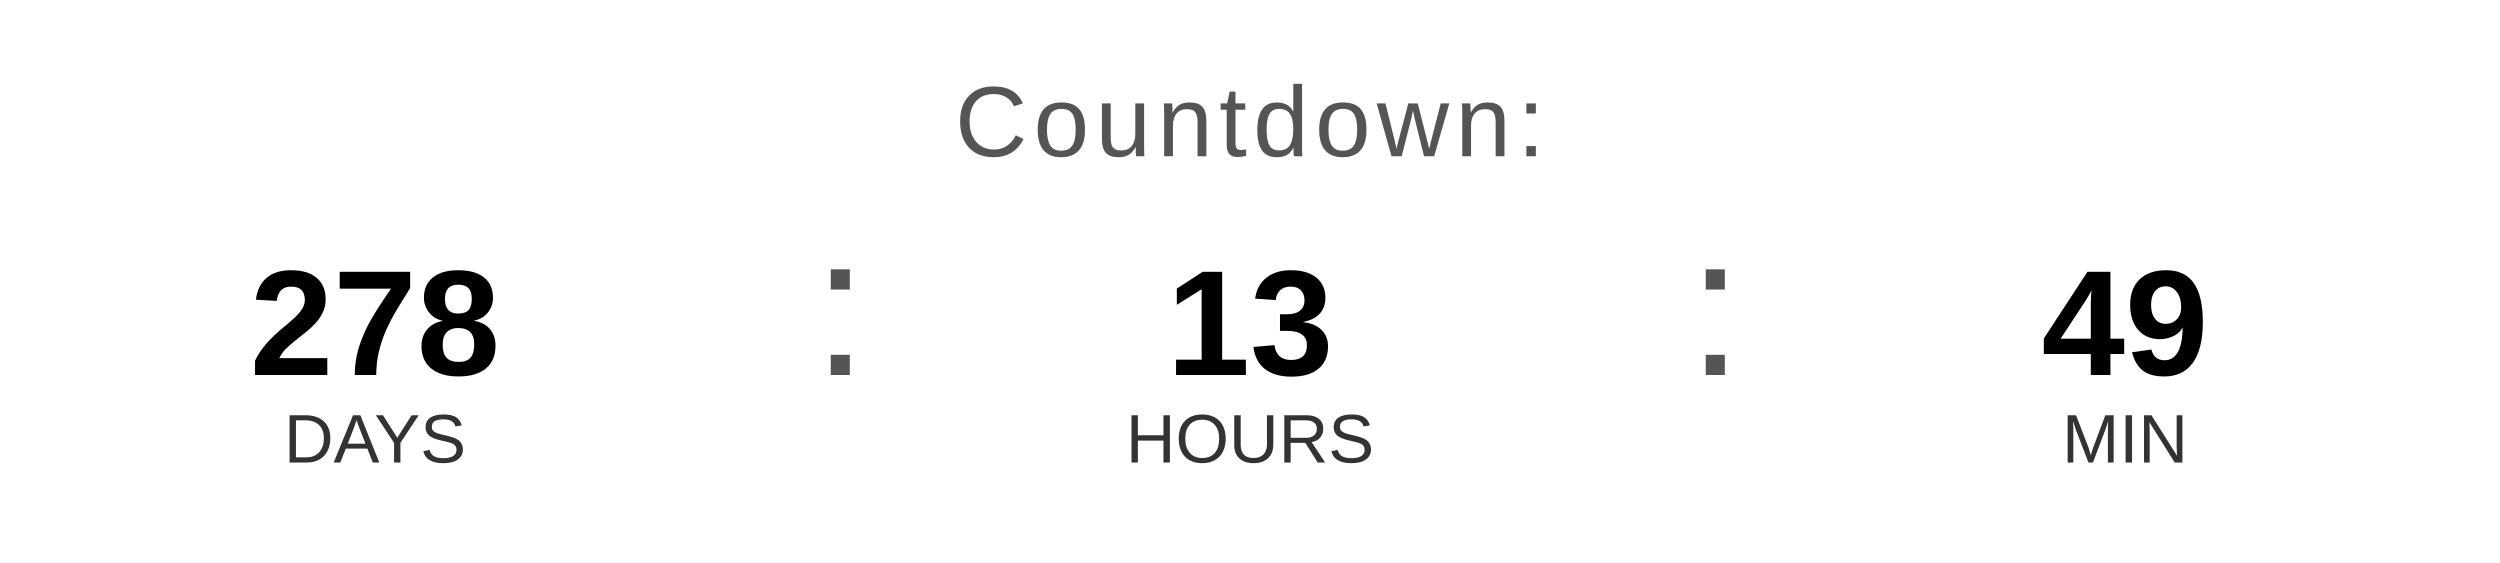
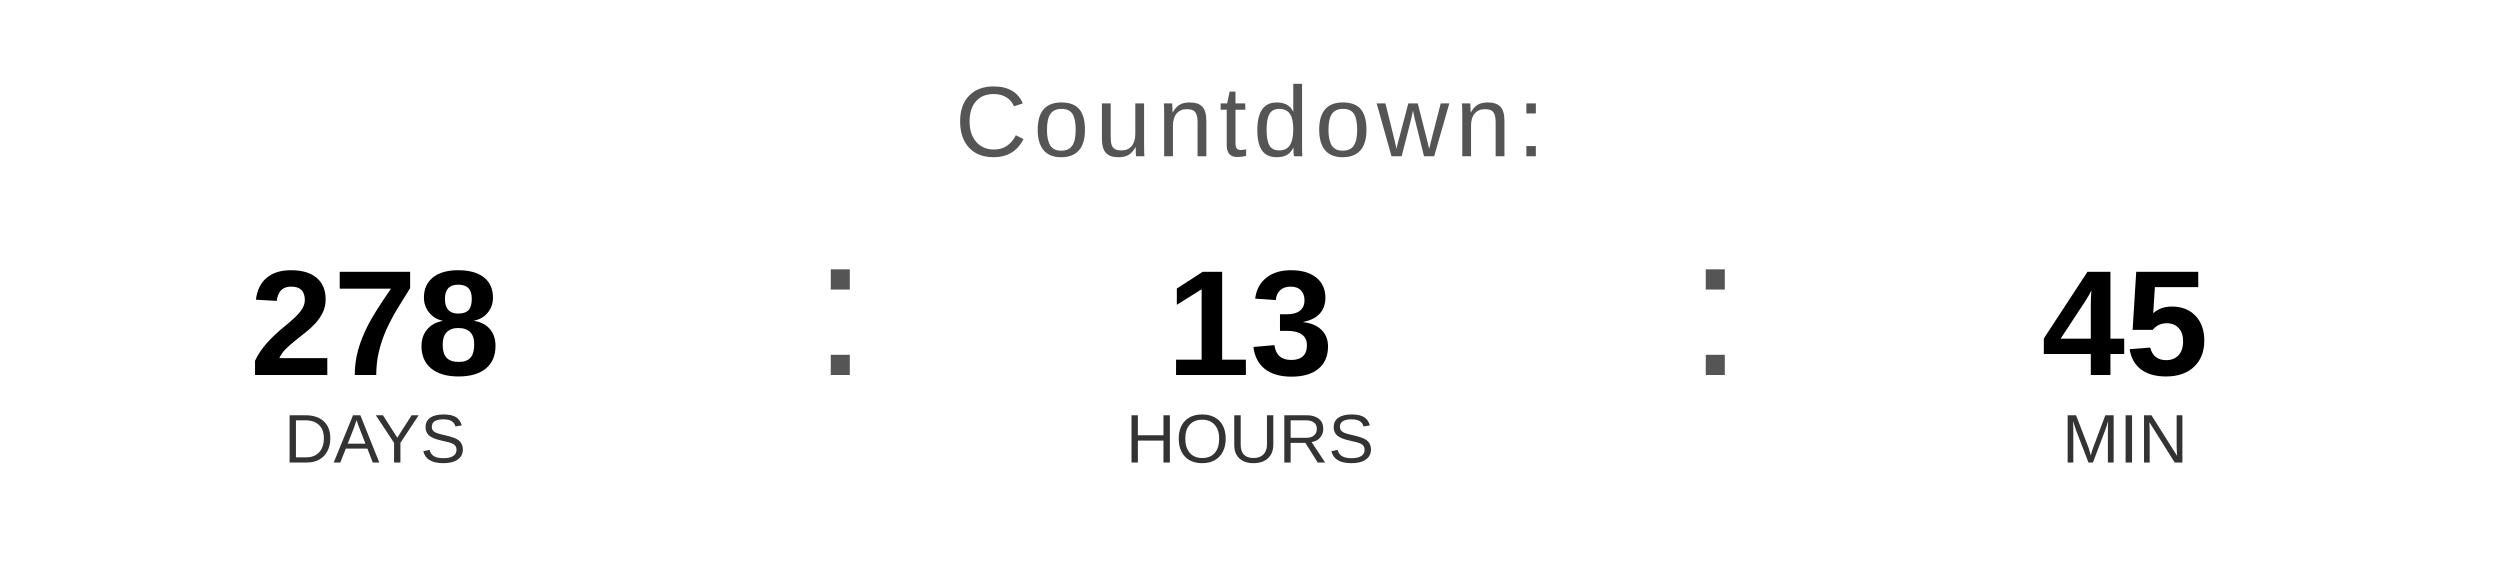
<svg xmlns="http://www.w3.org/2000/svg" width="400" height="90" viewBox="0 0 400 90">
  <text x="200" y="25" font-family="Arial, Helvetica, sans-serif" font-size="16" fill="#555555" text-anchor="middle" letter-spacing="1">
    Countdown:
  </text>
  <text x="60" y="60" font-family="Arial, Helvetica, sans-serif" font-size="24" font-weight="bold" fill="#000000" text-anchor="middle">278</text>
  <text x="60" y="74" font-family="Arial, Helvetica, sans-serif" font-size="11" fill="#333333" text-anchor="middle">DAYS</text>
  <text x="130" y="60" font-family="Arial, sans-serif" font-size="32" fill="#555555">:</text>
  <text x="200" y="60" font-family="Arial, Helvetica, sans-serif" font-size="24" font-weight="bold" fill="#000000" text-anchor="middle">13</text>
  <text x="200" y="74" font-family="Arial, Helvetica, sans-serif" font-size="11" fill="#333333" text-anchor="middle">HOURS</text>
  <text x="270" y="60" font-family="Arial, sans-serif" font-size="32" fill="#555555">:</text>
-   <text x="340" y="60" font-family="Arial, Helvetica, sans-serif" font-size="24" font-weight="bold" fill="#000000" text-anchor="middle">49</text>
+   <text x="340" y="60" font-family="Arial, Helvetica, sans-serif" font-size="24" font-weight="bold" fill="#000000" text-anchor="middle">45</text>
  <text x="340" y="74" font-family="Arial, Helvetica, sans-serif" font-size="11" fill="#333333" text-anchor="middle">MIN</text>
</svg>
